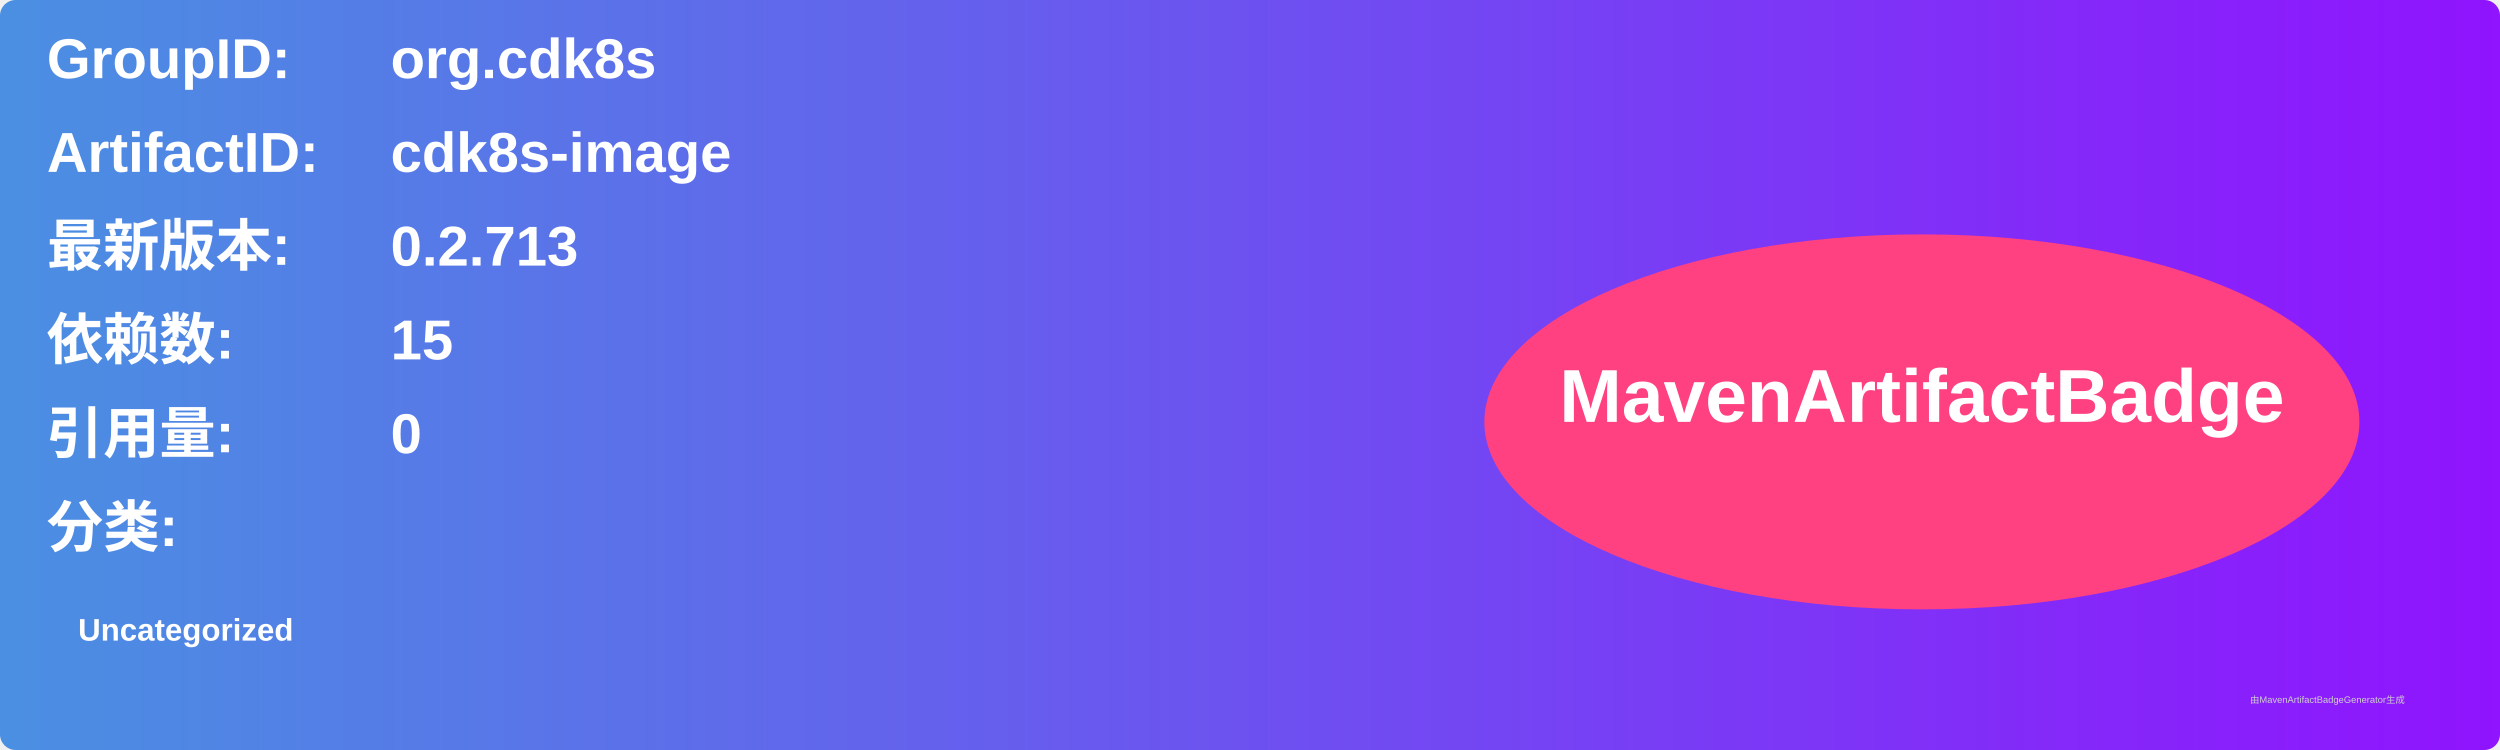
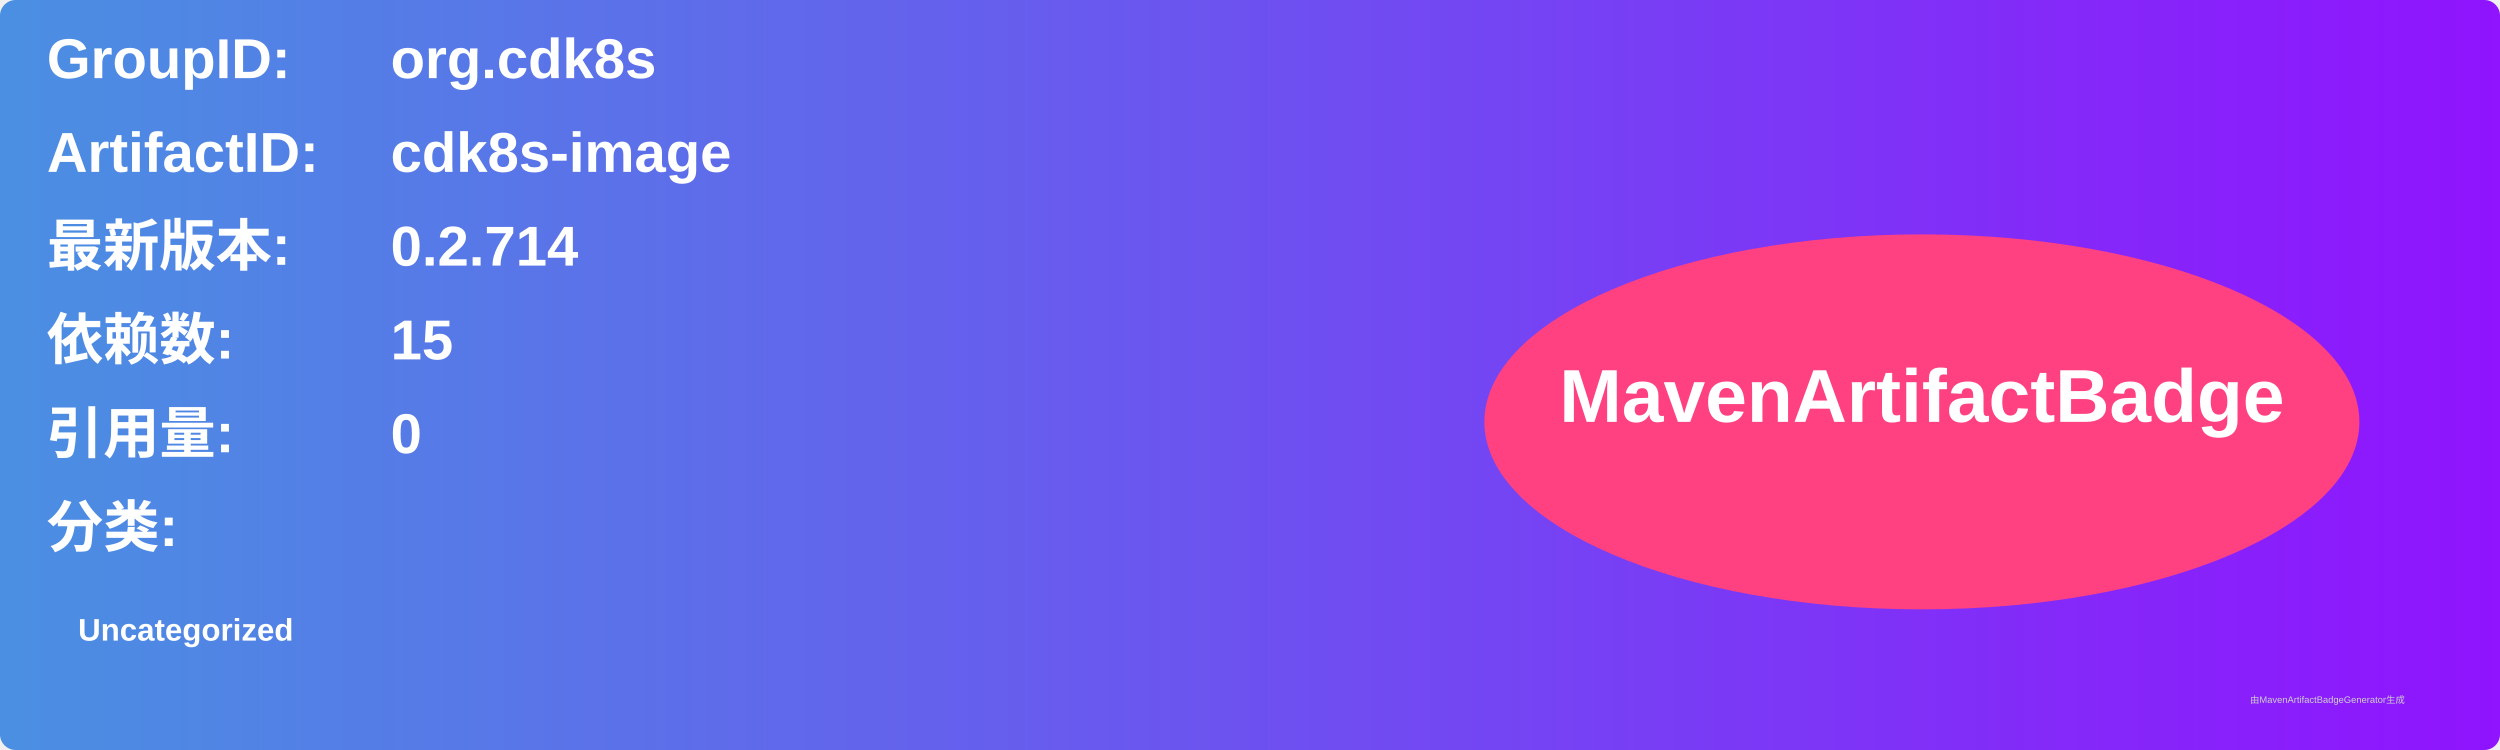
<svg xmlns="http://www.w3.org/2000/svg" width="800" height="240" viewBox="0 0 800 240">
  <linearGradient id="grad" x1="0%" y1="0%" x2="100%" y2="0%">
    <stop offset="0%" stop-color="#4a90e2" />
    <stop offset="100%" stop-color="#9013fe" />
  </linearGradient>
  <rect width="100%" height="100%" rx="5" ry="5" fill="url(#grad)" />
  <g transform="translate(15, 15)">
    <text x="0" y="10" font-family="Arial" font-size="18" fill="white" font-weight="bold" width="260">GroupID:</text>
    <text x="110" y="10" font-family="Arial" font-size="18" fill="white" font-weight="bold" width="460">org.cdk8s</text>
    <text x="0" y="40" font-family="Arial" font-size="18" fill="white" font-weight="bold" width="260">ArtifactID:</text>
    <text x="110" y="40" font-family="Arial" font-size="18" fill="white" font-weight="bold" width="460">cdk8s-image</text>
    <text x="0" y="70" font-family="Arial" font-size="18" fill="white" font-weight="bold">最新版本:</text>
    <text x="110" y="70" font-family="Arial" font-size="18" fill="white" font-weight="bold">
-       <tspan font-weight="bold">0.2.713</tspan>
+       <tspan font-weight="bold">0.2.714</tspan>
    </text>
    <text x="0" y="100" font-family="Arial" font-size="18" fill="white" font-weight="bold">依赖数: </text>
    <text x="110" y="100" font-family="Arial" font-size="18" fill="white">
      <tspan font-weight="bold">15</tspan>
    </text>
    <text x="0" y="130" font-family="Arial" font-size="18" fill="white" font-weight="bold">引用量: </text>
    <text x="110" y="130" font-family="Arial" font-size="18" fill="white">
      <tspan font-weight="bold">0</tspan>
    </text>
    <text x="0" y="160" font-family="Arial" font-size="18" fill="white" font-weight="bold">分类:</text>
    <text x="10" y="190" font-family="Arial" font-size="10" fill="white">
      <tspan font-weight="bold">Uncategorized</tspan>
    </text>
    <ellipse cx="600" cy="120" rx="140" ry="60" fill="#ff4081" />
    <text x="600" y="120" text-anchor="middle" font-family="Arial" font-size="24" fill="white" font-weight="bold">MavenArtifactBadge</text>
  </g>
  <text x="720" y="225" font-family="Arial" font-size="3" fill="#d0d0d0">由MavenArtifactBadgeGenerator生成</text>
</svg>
